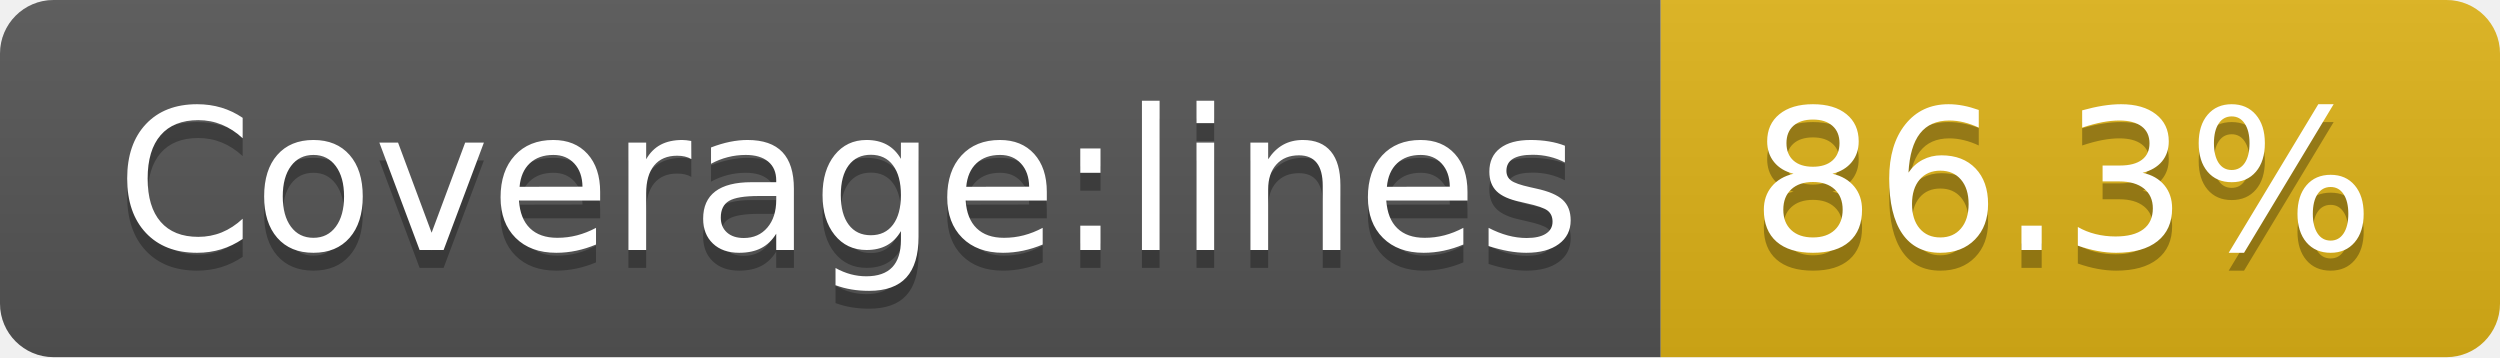
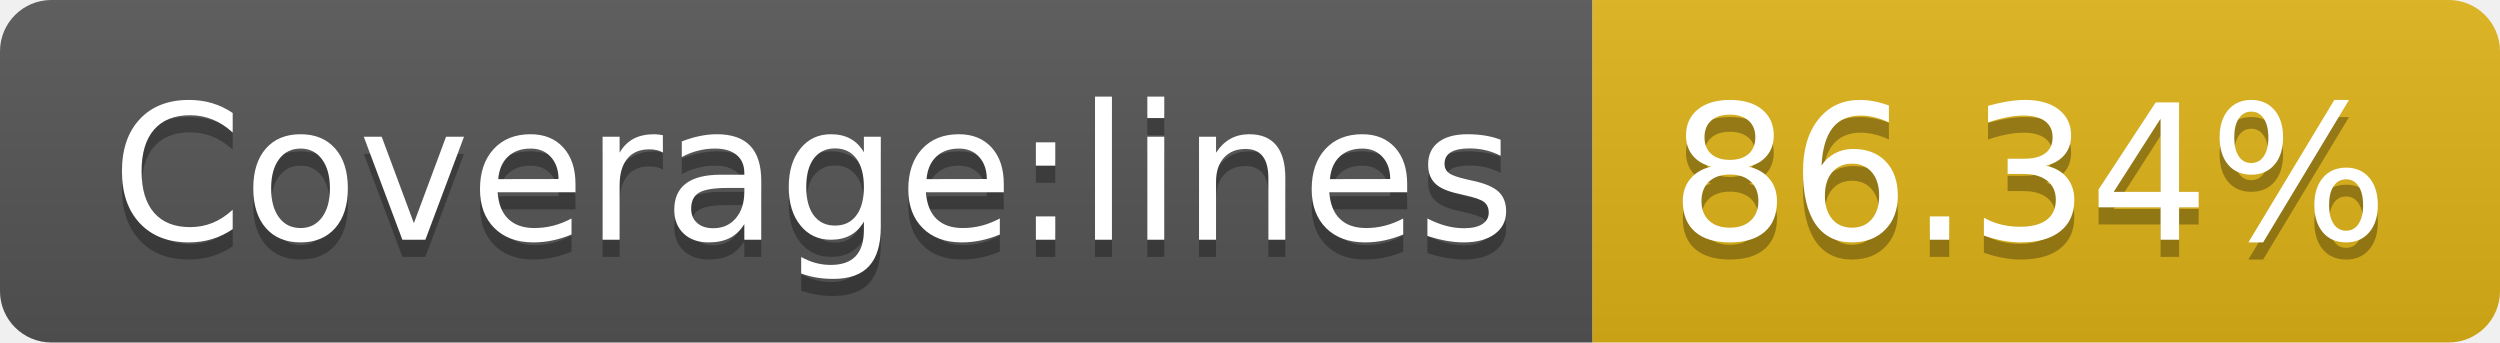
- <svg xmlns="http://www.w3.org/2000/svg" width="140" height="20" role="img" aria-label="Coverage:lines: 86.3%">
+ <svg xmlns="http://www.w3.org/2000/svg" width="146" height="20" role="img" aria-label="Coverage:lines: 86.34%">
  <linearGradient id="s" x2="0" y2="100%">
    <stop offset="0" stop-color="#bbb" stop-opacity=".1" />
    <stop offset="1" stop-opacity=".1" />
  </linearGradient>
  <clipPath id="r">
-     <rect width="140" height="20" rx="3" fill="#fff" />
+     <rect width="146" height="20" rx="3" fill="#fff" />
  </clipPath>
  <g clip-path="url(#r)">
    <rect width="93" height="20" fill="#555" />
-     <rect x="93" width="47" height="20" fill="#dfb317" />
-     <rect width="140" height="20" fill="url(#s)" />
+     <rect x="93" width="53" height="20" fill="#dfb317" />
+     <rect width="146" height="20" fill="url(#s)" />
  </g>
  <g fill="#fff" text-anchor="middle" font-family="Verdana,Geneva,DejaVu Sans,sans-serif" text-rendering="geometricPrecision" font-size="110">
    <text aria-hidden="true" x="475" y="150" fill="#010101" fill-opacity=".3" transform="scale(.1)" textLength="830">Coverage:lines</text>
    <text x="475" y="140" transform="scale(.1)" fill="#fff" textLength="830">Coverage:lines</text>
-     <text aria-hidden="true" x="1155" y="150" fill="#010101" fill-opacity=".3" transform="scale(.1)" textLength="370">86.3%</text>
-     <text x="1155" y="140" transform="scale(.1)" fill="#fff" textLength="370">86.3%</text>
+     <text aria-hidden="true" x="1185" y="150" fill="#010101" fill-opacity=".3" transform="scale(.1)" textLength="430">86.34%</text>
+     <text x="1185" y="140" transform="scale(.1)" fill="#fff" textLength="430">86.34%</text>
  </g>
</svg>
